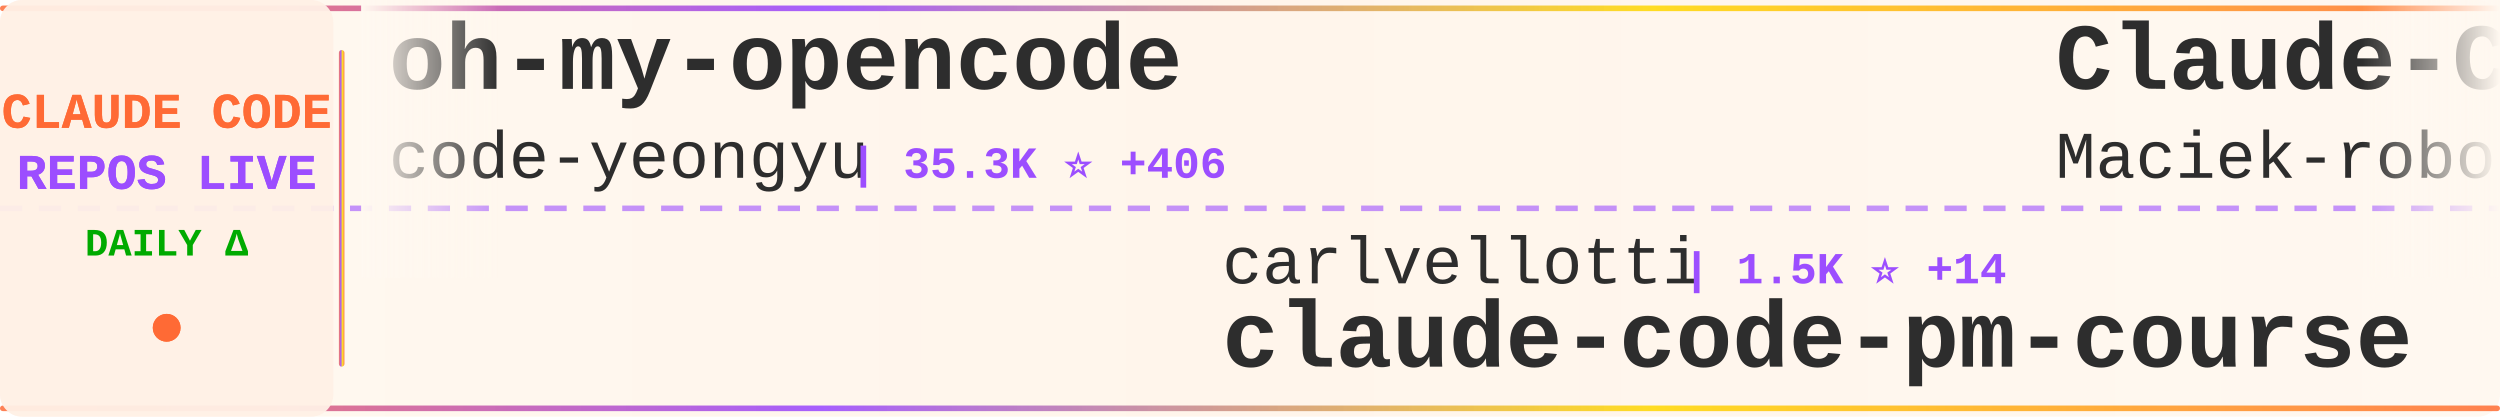
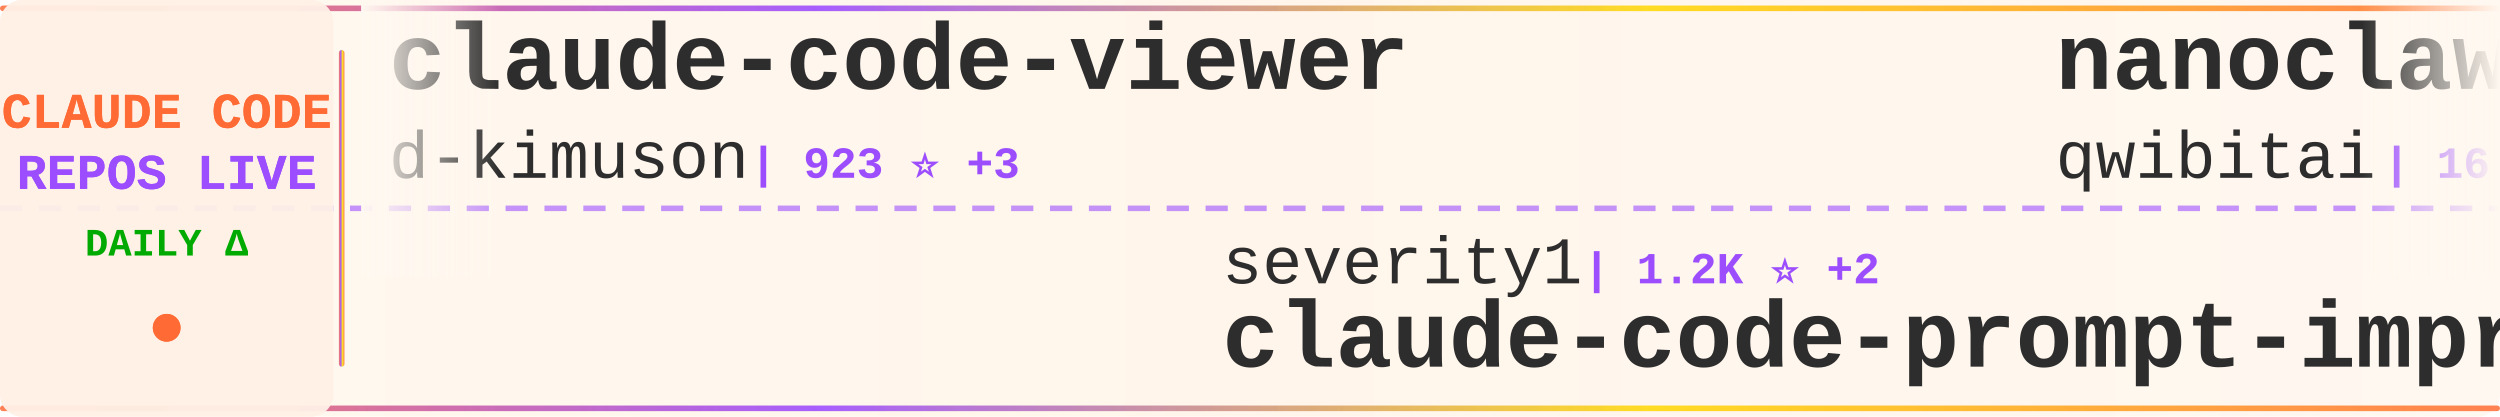
<svg xmlns="http://www.w3.org/2000/svg" width="900" height="150">
  <defs>
    <linearGradient id="tickerBg" x1="0%" y1="0%" x2="100%" y2="0%">
      <stop offset="0%" style="stop-color:#fff8f0;stop-opacity:0.98" />
      <stop offset="50%" style="stop-color:#fff5eb;stop-opacity:1" />
      <stop offset="100%" style="stop-color:#fff8f0;stop-opacity:0.98" />
    </linearGradient>
    <linearGradient id="borderGrad" x1="0%" y1="0%" x2="100%" y2="0%">
      <stop offset="0%" style="stop-color:#FF6B35;stop-opacity:0.85">
        <animate attributeName="stop-opacity" values="0.85;1;0.85" dur="2s" repeatCount="indefinite" />
      </stop>
      <stop offset="33%" style="stop-color:#9C4EFF;stop-opacity:0.9">
        <animate attributeName="stop-opacity" values="0.9;1;0.9" dur="2.2s" repeatCount="indefinite" />
      </stop>
      <stop offset="66%" style="stop-color:#FFD700;stop-opacity:0.85">
        <animate attributeName="stop-opacity" values="0.85;1;0.85" dur="1.8s" repeatCount="indefinite" />
      </stop>
      <stop offset="100%" style="stop-color:#FF6B35;stop-opacity:0.85">
        <animate attributeName="stop-opacity" values="0.85;1;0.85" dur="2s" repeatCount="indefinite" />
      </stop>
    </linearGradient>
    <filter id="textGlow">
      <feGaussianBlur stdDeviation="0.15" result="coloredBlur" />
      <feMerge>
        <feMergeNode in="coloredBlur" />
        <feMergeNode in="SourceGraphic" />
      </feMerge>
    </filter>
    <filter id="metricGlow">
      <feGaussianBlur stdDeviation="0.2" result="coloredBlur" />
      <feMerge>
        <feMergeNode in="coloredBlur" />
        <feMergeNode in="SourceGraphic" />
      </feMerge>
    </filter>
    <linearGradient id="leftFade" x1="0%" y1="0%" x2="100%" y2="0%">
      <stop offset="0%" style="stop-color:#fff8f0;stop-opacity:1" />
      <stop offset="100%" style="stop-color:#fff8f0;stop-opacity:0" />
    </linearGradient>
    <linearGradient id="rightFade" x1="0%" y1="0%" x2="100%" y2="0%">
      <stop offset="0%" style="stop-color:#fff8f0;stop-opacity:0" />
      <stop offset="100%" style="stop-color:#fff8f0;stop-opacity:1" />
    </linearGradient>
  </defs>
  <rect width="900" height="150" fill="url(#tickerBg)" rx="8" />
  <rect x="0" y="2" width="900" height="2" fill="url(#borderGrad)" rx="1" />
  <rect x="0" y="146" width="900" height="2" fill="url(#borderGrad)" rx="1" />
  <line x1="0" y1="75" x2="900" y2="75" stroke="#9C4EFF" stroke-width="2" stroke-dasharray="8 6" opacity="0.6" />
  <rect x="0" y="0" width="120" height="150" fill="#fff0e6" opacity="0.95" rx="8" />
  <text x="60" y="46" font-family="'Courier New', monospace" font-size="18" font-weight="bold" fill="#FF6B35" text-anchor="middle" filter="url(#textGlow)">
    CLAUDE CODE
  </text>
  <text x="60" y="68" font-family="'Courier New', monospace" font-size="18" font-weight="bold" fill="#9C4EFF" text-anchor="middle" filter="url(#textGlow)">
    REPOS LIVE
  </text>
  <text x="60" y="92" font-family="'Courier New', monospace" font-size="14" font-weight="bold" fill="#00aa00" text-anchor="middle">
    DAILY Δ
  </text>
  <circle cx="60" cy="118" r="5" fill="#FF6B35" filter="url(#metricGlow)">
    <animate attributeName="r" values="4;6;4" dur="1.5s" repeatCount="indefinite" />
    <animate attributeName="opacity" values="0.6;1;0.6" dur="1.5s" repeatCount="indefinite" />
  </circle>
  <rect x="122" y="18" width="2" height="114" fill="url(#borderGrad)" rx="1" />
  <clipPath id="tickerClip">
    <rect x="130" y="0" width="770" height="150" />
  </clipPath>
  <g clip-path="url(#tickerClip)">
    <g id="tickerItems">
      <animateTransform attributeName="transform" attributeType="XML" type="translate" from="0 0" to="-3000 0" dur="54s" repeatCount="indefinite" />
      <g transform="translate(0, 0)">
-         <text x="140" y="32" font-family="'Courier New', monospace" font-size="34" font-weight="bold" fill="#2d2d2d">oh-my-opencode</text>
-         <text x="140" y="64" font-family="'Courier New', monospace" font-size="24" font-weight="normal" fill="#2d2d2d" opacity="1.0">code-yeongyu</text>
-         <text x="306" y="64" font-family="'Courier New', monospace" font-size="16" font-weight="bold" fill="#9C4EFF"> | 35.3K ⭐ +406</text>
+         <text x="140" y="32" font-family="'Courier New', monospace" font-size="34" font-weight="bold" fill="#2d2d2d">claude-code-viewer</text>
+         <text x="140" y="64" font-family="'Courier New', monospace" font-size="24" font-weight="normal" fill="#2d2d2d" opacity="1.0">d-kimuson</text>
+         <text x="270" y="64" font-family="'Courier New', monospace" font-size="16" font-weight="bold" fill="#9C4EFF"> | 923 ⭐ +3</text>
      </g>
      <g transform="translate(300, 0)">
-         <text x="140" y="102" font-family="'Courier New', monospace" font-size="24" font-weight="normal" fill="#2d2d2d" opacity="1.0">carlvellotti</text>
-         <text x="306" y="102" font-family="'Courier New', monospace" font-size="16" font-weight="bold" fill="#9C4EFF"> | 1.5K ⭐ +14</text>
-         <text x="140" y="132" font-family="'Courier New', monospace" font-size="34" font-weight="bold" fill="#2d2d2d">claude-code-pm-course</text>
+         <text x="140" y="102" font-family="'Courier New', monospace" font-size="24" font-weight="normal" fill="#2d2d2d" opacity="1.0">severity1</text>
+         <text x="270" y="102" font-family="'Courier New', monospace" font-size="16" font-weight="bold" fill="#9C4EFF"> | 1.2K ⭐ +2</text>
+         <text x="140" y="132" font-family="'Courier New', monospace" font-size="34" font-weight="bold" fill="#2d2d2d">claude-code-prompt-impro...</text>
      </g>
      <g transform="translate(600, 0)">
-         <text x="140" y="32" font-family="'Courier New', monospace" font-size="34" font-weight="bold" fill="#2d2d2d">Claude-Code-Usage-Monito...</text>
-         <text x="140" y="64" font-family="'Courier New', monospace" font-size="24" font-weight="normal" fill="#2d2d2d" opacity="1.0">Maciek-roboblog</text>
-         <text x="342" y="64" font-family="'Courier New', monospace" font-size="16" font-weight="bold" fill="#9C4EFF"> | 6.7K ⭐ +15</text>
+         <text x="140" y="32" font-family="'Courier New', monospace" font-size="34" font-weight="bold" fill="#2d2d2d">nanoclaw</text>
+         <text x="140" y="64" font-family="'Courier New', monospace" font-size="24" font-weight="normal" fill="#2d2d2d" opacity="1.0">qwibitai</text>
+         <text x="258" y="64" font-family="'Courier New', monospace" font-size="16" font-weight="bold" fill="#9C4EFF"> | 16.3K ⭐ +569</text>
      </g>
      <g transform="translate(900, 0)">
-         <text x="140" y="102" font-family="'Courier New', monospace" font-size="24" font-weight="normal" fill="#2d2d2d" opacity="1.0">affaan-m</text>
-         <text x="258" y="102" font-family="'Courier New', monospace" font-size="16" font-weight="bold" fill="#9C4EFF"> | 54.3K ⭐ +712</text>
-         <text x="140" y="132" font-family="'Courier New', monospace" font-size="34" font-weight="bold" fill="#2d2d2d">everything-claude-code</text>
+         <text x="140" y="102" font-family="'Courier New', monospace" font-size="24" font-weight="normal" fill="#2d2d2d" opacity="1.0">jarrodwatts</text>
+         <text x="294" y="102" font-family="'Courier New', monospace" font-size="16" font-weight="bold" fill="#9C4EFF"> | 948 ⭐ +2</text>
+         <text x="140" y="132" font-family="'Courier New', monospace" font-size="34" font-weight="bold" fill="#2d2d2d">claude-code-config</text>
      </g>
      <g transform="translate(1200, 0)">
-         <text x="140" y="32" font-family="'Courier New', monospace" font-size="34" font-weight="bold" fill="#2d2d2d">wechat-bot</text>
-         <text x="140" y="64" font-family="'Courier New', monospace" font-size="24" font-weight="normal" fill="#2d2d2d" opacity="1.0">cixingguangming55555</text>
-         <text x="402" y="64" font-family="'Courier New', monospace" font-size="16" font-weight="bold" fill="#9C4EFF"> | 2.5K ⭐</text>
+         <text x="140" y="32" font-family="'Courier New', monospace" font-size="34" font-weight="bold" fill="#2d2d2d">compound-engineering-plu...</text>
+         <text x="140" y="64" font-family="'Courier New', monospace" font-size="24" font-weight="normal" fill="#2d2d2d" opacity="1.0">EveryInc</text>
+         <text x="258" y="64" font-family="'Courier New', monospace" font-size="16" font-weight="bold" fill="#9C4EFF"> | 9.7K ⭐ +44</text>
      </g>
      <g transform="translate(1500, 0)">
-         <text x="140" y="102" font-family="'Courier New', monospace" font-size="24" font-weight="normal" fill="#2d2d2d" opacity="1.0">anthropics</text>
-         <text x="282" y="102" font-family="'Courier New', monospace" font-size="16" font-weight="bold" fill="#9C4EFF"> | 589 ⭐</text>
-         <text x="140" y="132" font-family="'Courier New', monospace" font-size="34" font-weight="bold" fill="#2d2d2d">claude-code-base-action</text>
+         <text x="140" y="102" font-family="'Courier New', monospace" font-size="24" font-weight="normal" fill="#2d2d2d" opacity="1.0">ComposioHQ</text>
+         <text x="282" y="102" font-family="'Courier New', monospace" font-size="16" font-weight="bold" fill="#9C4EFF"> | 38.7K ⭐ +335</text>
+         <text x="140" y="132" font-family="'Courier New', monospace" font-size="34" font-weight="bold" fill="#2d2d2d">awesome-claude-skills</text>
      </g>
      <g transform="translate(1800, 0)">
-         <text x="140" y="32" font-family="'Courier New', monospace" font-size="34" font-weight="bold" fill="#2d2d2d">agents</text>
-         <text x="140" y="64" font-family="'Courier New', monospace" font-size="24" font-weight="normal" fill="#2d2d2d" opacity="1.0">wshobson</text>
-         <text x="258" y="64" font-family="'Courier New', monospace" font-size="16" font-weight="bold" fill="#9C4EFF"> | 29.6K ⭐ +129</text>
+         <text x="140" y="32" font-family="'Courier New', monospace" font-size="34" font-weight="bold" fill="#2d2d2d">ralph</text>
+         <text x="140" y="64" font-family="'Courier New', monospace" font-size="24" font-weight="normal" fill="#2d2d2d" opacity="1.0">snarktank</text>
+         <text x="270" y="64" font-family="'Courier New', monospace" font-size="16" font-weight="bold" fill="#9C4EFF"> | 11.6K ⭐ +106</text>
      </g>
      <g transform="translate(2100, 0)">
-         <text x="140" y="102" font-family="'Courier New', monospace" font-size="24" font-weight="normal" fill="#2d2d2d" opacity="1.0">diet103</text>
-         <text x="246" y="102" font-family="'Courier New', monospace" font-size="16" font-weight="bold" fill="#9C4EFF"> | 9.1K ⭐ +9</text>
-         <text x="140" y="132" font-family="'Courier New', monospace" font-size="34" font-weight="bold" fill="#2d2d2d">claude-code-infrastructu...</text>
+         <text x="140" y="102" font-family="'Courier New', monospace" font-size="24" font-weight="normal" fill="#2d2d2d" opacity="1.0">anthropics</text>
+         <text x="282" y="102" font-family="'Courier New', monospace" font-size="16" font-weight="bold" fill="#9C4EFF"> | 1.5K ⭐ +11</text>
+         <text x="140" y="132" font-family="'Courier New', monospace" font-size="34" font-weight="bold" fill="#2d2d2d">claude-agent-sdk-demos</text>
      </g>
      <g transform="translate(2400, 0)">
-         <text x="140" y="32" font-family="'Courier New', monospace" font-size="34" font-weight="bold" fill="#2d2d2d">claude-code-cookbook</text>
-         <text x="140" y="64" font-family="'Courier New', monospace" font-size="24" font-weight="normal" fill="#2d2d2d" opacity="1.0">wasabeef</text>
-         <text x="258" y="64" font-family="'Courier New', monospace" font-size="16" font-weight="bold" fill="#9C4EFF"> | 1.0K ⭐</text>
+         <text x="140" y="32" font-family="'Courier New', monospace" font-size="34" font-weight="bold" fill="#2d2d2d">claude-code-security-rev...</text>
+         <text x="140" y="64" font-family="'Courier New', monospace" font-size="24" font-weight="normal" fill="#2d2d2d" opacity="1.0">anthropics</text>
+         <text x="282" y="64" font-family="'Courier New', monospace" font-size="16" font-weight="bold" fill="#9C4EFF"> | 3.4K ⭐ +32</text>
      </g>
      <g transform="translate(2700, 0)">
-         <text x="140" y="102" font-family="'Courier New', monospace" font-size="24" font-weight="normal" fill="#2d2d2d" opacity="1.0">EnzeD</text>
-         <text x="222" y="102" font-family="'Courier New', monospace" font-size="16" font-weight="bold" fill="#9C4EFF"> | 4.0K ⭐ +6</text>
-         <text x="140" y="132" font-family="'Courier New', monospace" font-size="34" font-weight="bold" fill="#2d2d2d">vibe-coding</text>
+         <text x="140" y="102" font-family="'Courier New', monospace" font-size="24" font-weight="normal" fill="#2d2d2d" opacity="1.0">KimYx0207</text>
+         <text x="270" y="102" font-family="'Courier New', monospace" font-size="16" font-weight="bold" fill="#9C4EFF"> | 1.7K ⭐ +366</text>
+         <text x="140" y="132" font-family="'Courier New', monospace" font-size="34" font-weight="bold" fill="#2d2d2d">Claude-Code-x-OpenClaw-G...</text>
      </g>
      <g transform="translate(3000, 0)">
-         <text x="140" y="32" font-family="'Courier New', monospace" font-size="34" font-weight="bold" fill="#2d2d2d">oh-my-opencode</text>
-         <text x="140" y="64" font-family="'Courier New', monospace" font-size="24" font-weight="normal" fill="#2d2d2d" opacity="1.0">code-yeongyu</text>
-         <text x="306" y="64" font-family="'Courier New', monospace" font-size="16" font-weight="bold" fill="#9C4EFF"> | 35.3K ⭐ +406</text>
+         <text x="140" y="32" font-family="'Courier New', monospace" font-size="34" font-weight="bold" fill="#2d2d2d">claude-code-viewer</text>
+         <text x="140" y="64" font-family="'Courier New', monospace" font-size="24" font-weight="normal" fill="#2d2d2d" opacity="1.0">d-kimuson</text>
+         <text x="270" y="64" font-family="'Courier New', monospace" font-size="16" font-weight="bold" fill="#9C4EFF"> | 923 ⭐ +3</text>
      </g>
      <g transform="translate(3300, 0)">
-         <text x="140" y="102" font-family="'Courier New', monospace" font-size="24" font-weight="normal" fill="#2d2d2d" opacity="1.0">carlvellotti</text>
-         <text x="306" y="102" font-family="'Courier New', monospace" font-size="16" font-weight="bold" fill="#9C4EFF"> | 1.5K ⭐ +14</text>
-         <text x="140" y="132" font-family="'Courier New', monospace" font-size="34" font-weight="bold" fill="#2d2d2d">claude-code-pm-course</text>
+         <text x="140" y="102" font-family="'Courier New', monospace" font-size="24" font-weight="normal" fill="#2d2d2d" opacity="1.0">severity1</text>
+         <text x="270" y="102" font-family="'Courier New', monospace" font-size="16" font-weight="bold" fill="#9C4EFF"> | 1.2K ⭐ +2</text>
+         <text x="140" y="132" font-family="'Courier New', monospace" font-size="34" font-weight="bold" fill="#2d2d2d">claude-code-prompt-impro...</text>
      </g>
      <g transform="translate(3600, 0)">
-         <text x="140" y="32" font-family="'Courier New', monospace" font-size="34" font-weight="bold" fill="#2d2d2d">Claude-Code-Usage-Monito...</text>
-         <text x="140" y="64" font-family="'Courier New', monospace" font-size="24" font-weight="normal" fill="#2d2d2d" opacity="1.0">Maciek-roboblog</text>
-         <text x="342" y="64" font-family="'Courier New', monospace" font-size="16" font-weight="bold" fill="#9C4EFF"> | 6.7K ⭐ +15</text>
+         <text x="140" y="32" font-family="'Courier New', monospace" font-size="34" font-weight="bold" fill="#2d2d2d">nanoclaw</text>
+         <text x="140" y="64" font-family="'Courier New', monospace" font-size="24" font-weight="normal" fill="#2d2d2d" opacity="1.0">qwibitai</text>
+         <text x="258" y="64" font-family="'Courier New', monospace" font-size="16" font-weight="bold" fill="#9C4EFF"> | 16.3K ⭐ +569</text>
      </g>
      <g transform="translate(3900, 0)">
-         <text x="140" y="102" font-family="'Courier New', monospace" font-size="24" font-weight="normal" fill="#2d2d2d" opacity="1.0">affaan-m</text>
-         <text x="258" y="102" font-family="'Courier New', monospace" font-size="16" font-weight="bold" fill="#9C4EFF"> | 54.3K ⭐ +712</text>
-         <text x="140" y="132" font-family="'Courier New', monospace" font-size="34" font-weight="bold" fill="#2d2d2d">everything-claude-code</text>
+         <text x="140" y="102" font-family="'Courier New', monospace" font-size="24" font-weight="normal" fill="#2d2d2d" opacity="1.0">jarrodwatts</text>
+         <text x="294" y="102" font-family="'Courier New', monospace" font-size="16" font-weight="bold" fill="#9C4EFF"> | 948 ⭐ +2</text>
+         <text x="140" y="132" font-family="'Courier New', monospace" font-size="34" font-weight="bold" fill="#2d2d2d">claude-code-config</text>
      </g>
    </g>
  </g>
  <rect x="130" y="0" width="50" height="100" fill="url(#leftFade)" />
  <rect x="850" y="0" width="50" height="100" fill="url(#rightFade)" />
</svg>
